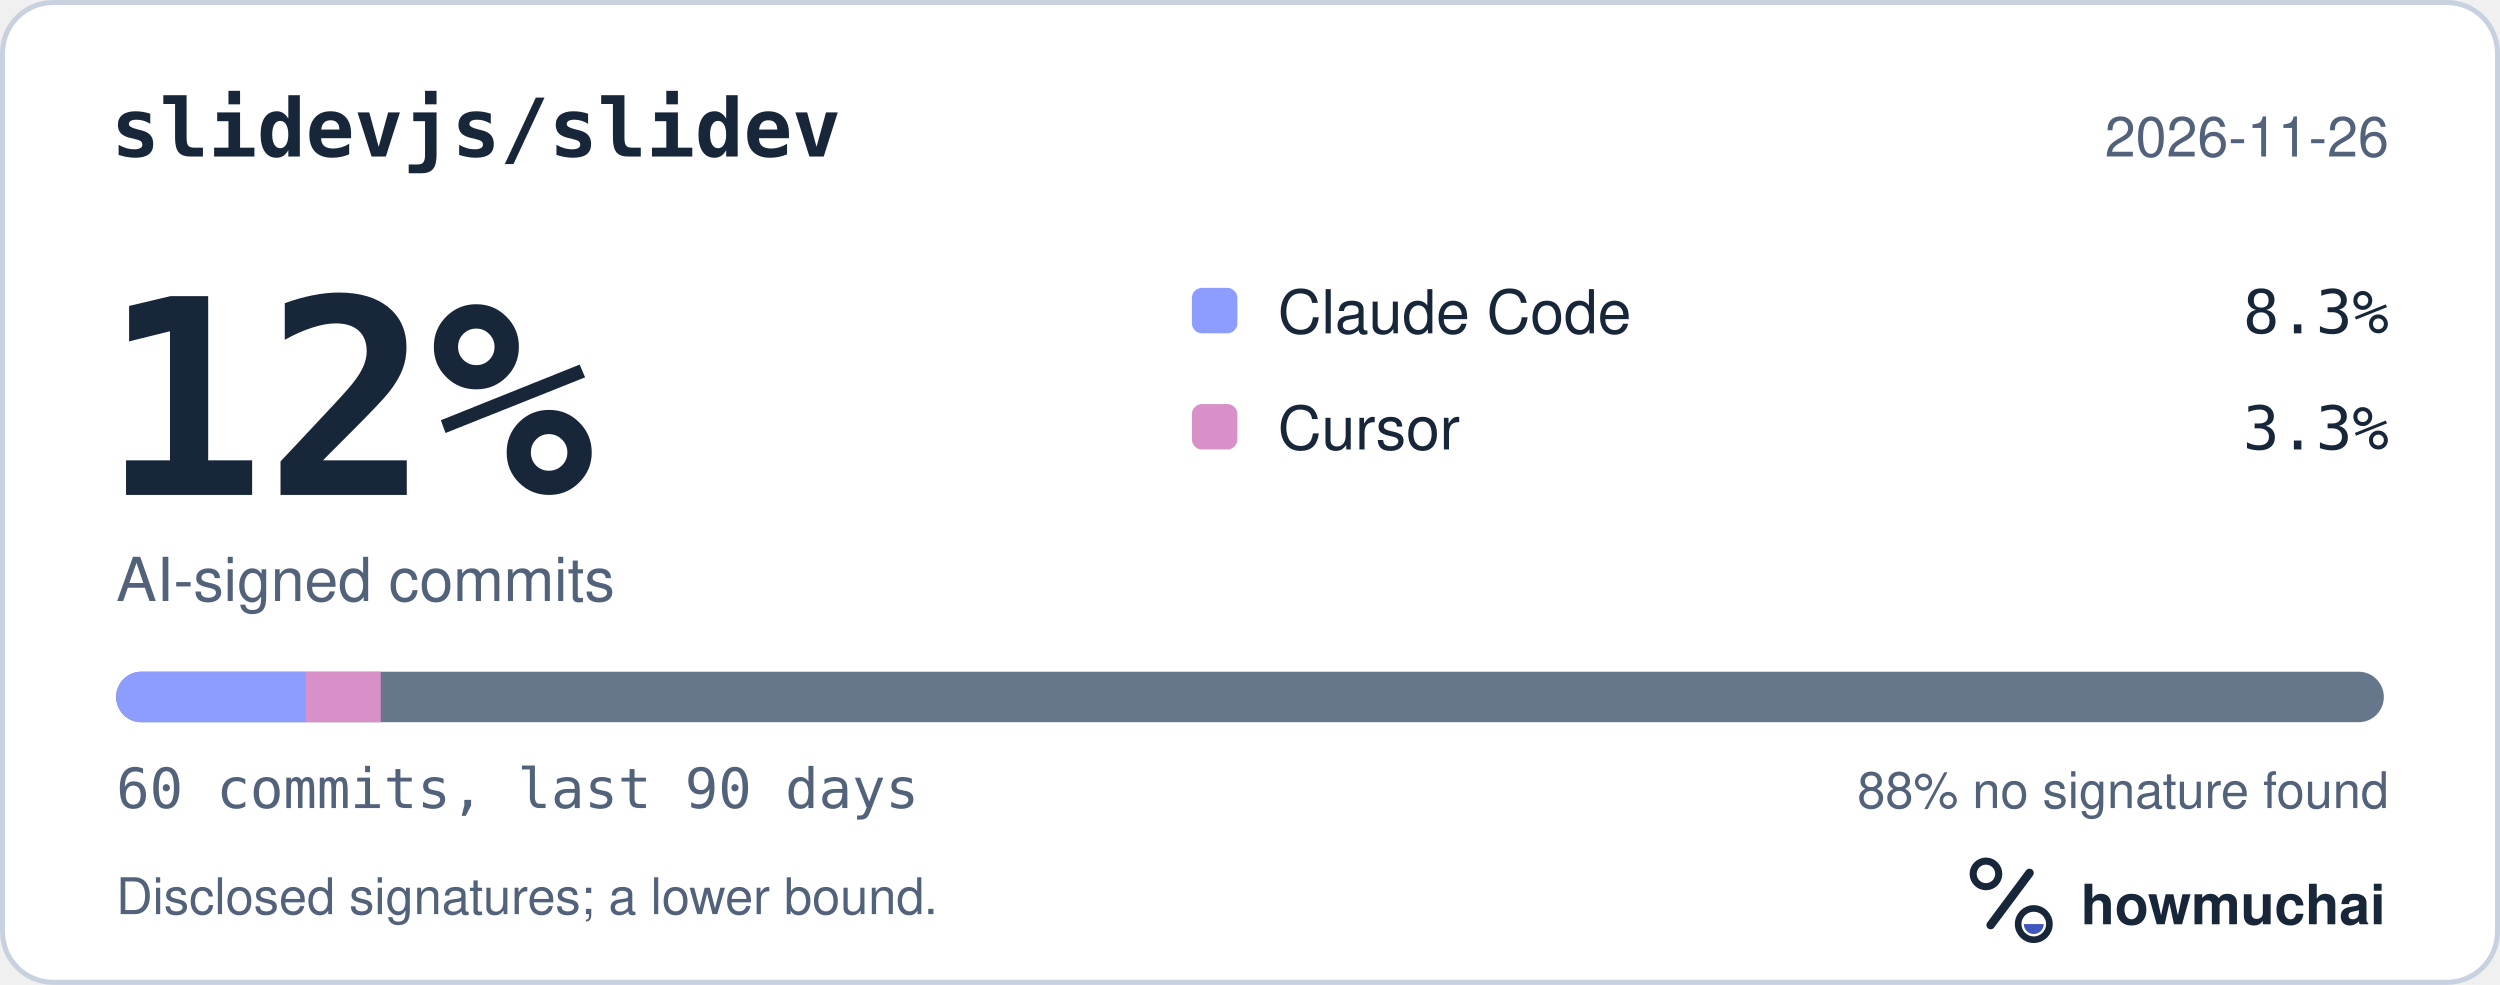
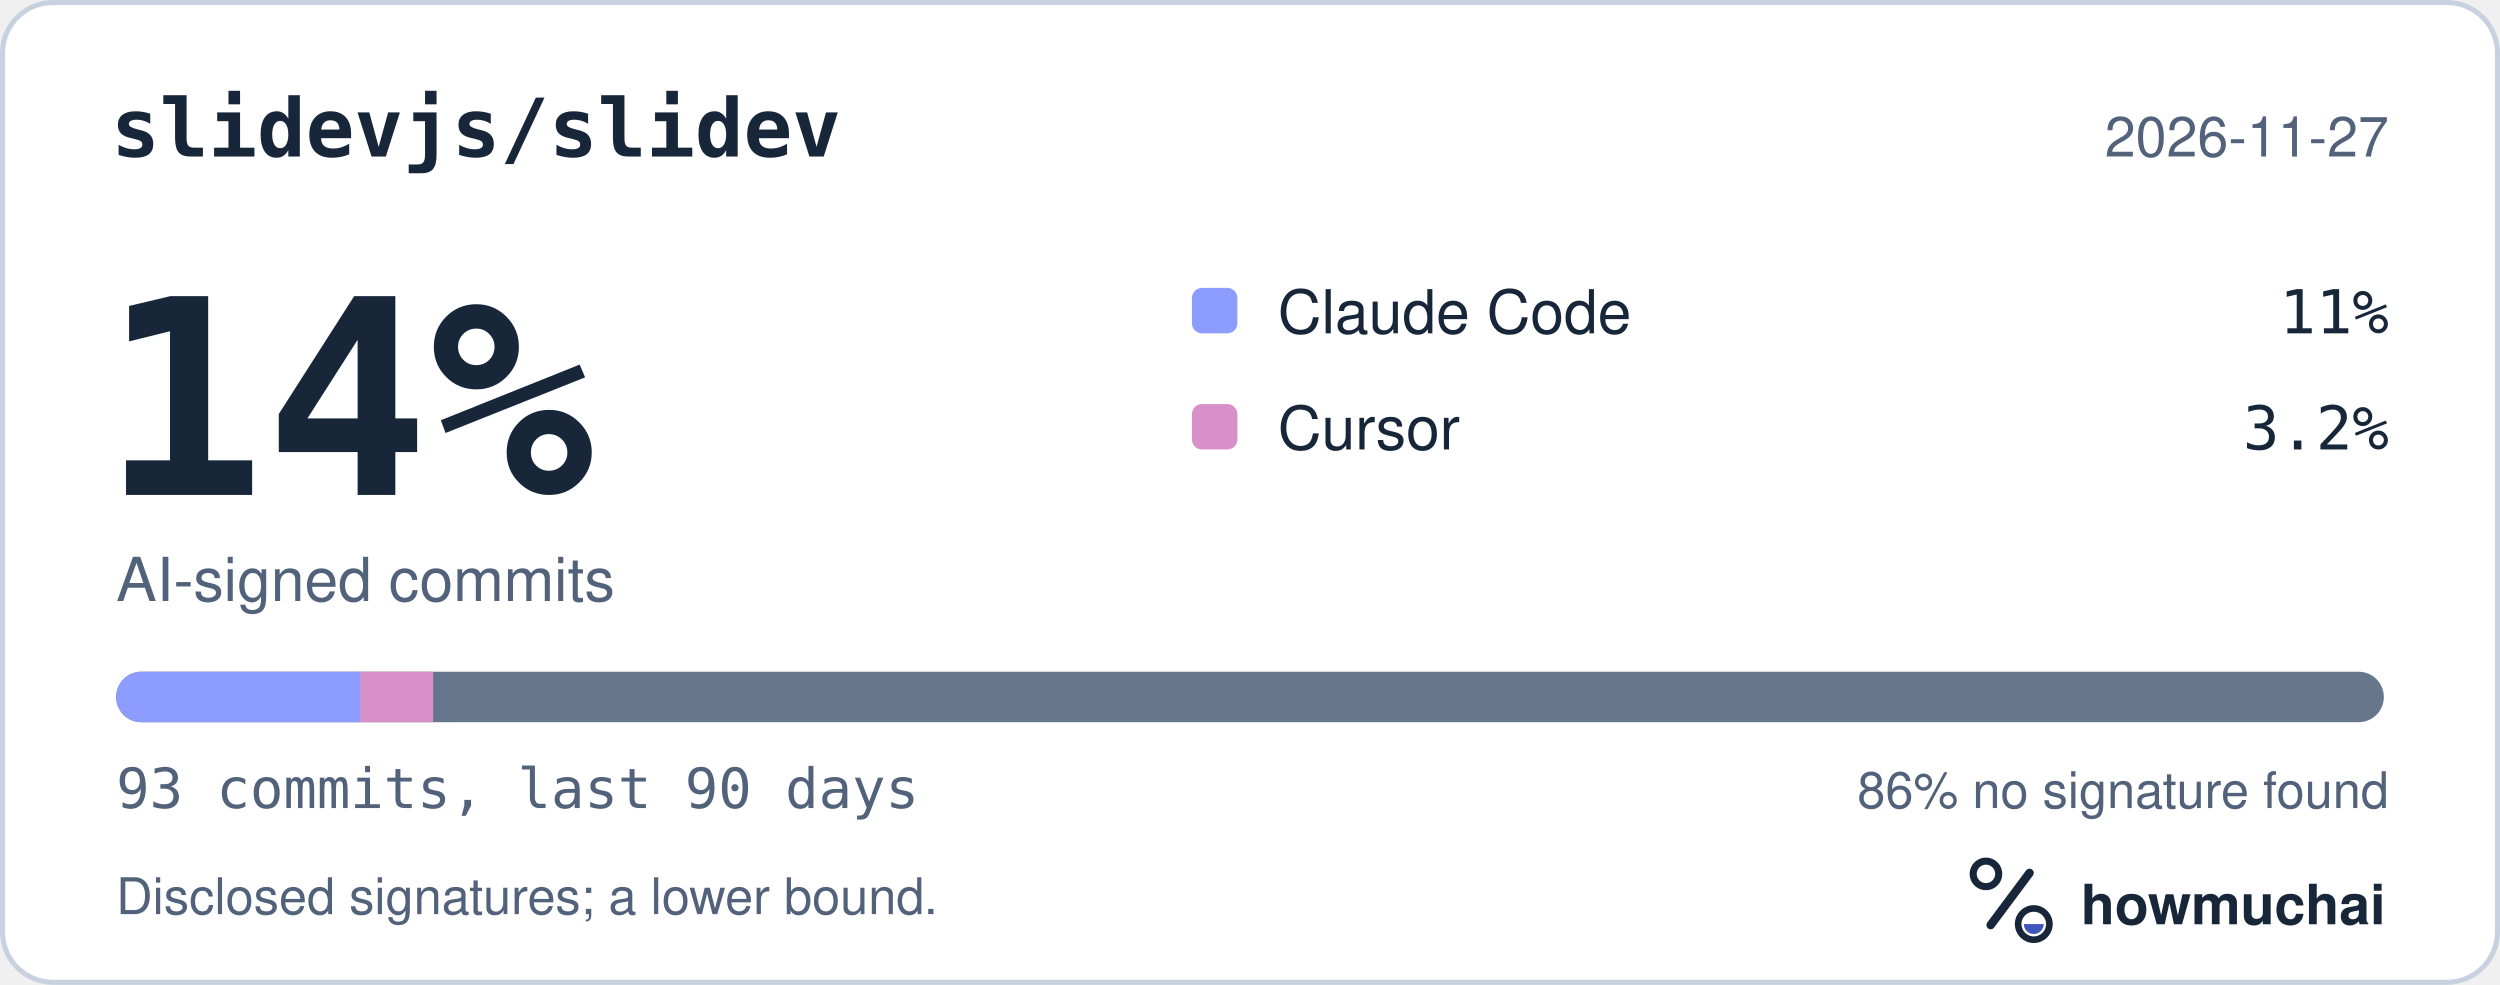
<svg xmlns="http://www.w3.org/2000/svg" width="495" height="195" viewBox="0 0 495 195" role="img" aria-labelledby="hm-t hm-d">
  <rect x="0.5" y="0.5" width="494" height="194" rx="10" fill="#FFFFFF" stroke="#C7D1DF" />
  <text x="22" y="31" fill="#18263A" font-family="ui-monospace, SF Mono, Menlo, Consolas, IBM Plex Mono, monospace" font-size="16" font-weight="600">slidevjs/slidev</text>
-   <text x="473" y="31" fill="#52627A" font-family="-apple-system, BlinkMacSystemFont, Segoe UI, Helvetica, Arial, Fira Sans, sans-serif" font-size="11" text-anchor="end">2026-11-26</text>
-   <text x="20" y="98" fill="#18263A" font-family="ui-monospace, SF Mono, Menlo, Consolas, IBM Plex Mono, monospace" font-size="54" font-weight="700">12%</text>
+   <text x="473" y="31" fill="#52627A" font-family="-apple-system, BlinkMacSystemFont, Segoe UI, Helvetica, Arial, Fira Sans, sans-serif" font-size="11" text-anchor="end">2026-11-27</text>
+   <text x="20" y="98" fill="#18263A" font-family="ui-monospace, SF Mono, Menlo, Consolas, IBM Plex Mono, monospace" font-size="54" font-weight="700">14%</text>
  <text x="23" y="119" fill="#52627A" font-family="-apple-system, BlinkMacSystemFont, Segoe UI, Helvetica, Arial, Fira Sans, sans-serif" font-size="12">AI-signed commits</text>
  <rect x="236" y="57" width="9" height="9" rx="2" fill="#8D9DFF" />
  <text x="253" y="66" fill="#18263A" font-family="-apple-system, BlinkMacSystemFont, Segoe UI, Helvetica, Arial, Fira Sans, sans-serif" font-size="12">Claude Code</text>
-   <text x="473" y="66" fill="#18263A" font-family="ui-monospace, SF Mono, Menlo, Consolas, IBM Plex Mono, monospace" font-size="12" text-anchor="end">8.3%</text>
+   <text x="473" y="66" fill="#18263A" font-family="ui-monospace, SF Mono, Menlo, Consolas, IBM Plex Mono, monospace" font-size="12" text-anchor="end">11%</text>
  <rect x="236" y="80" width="9" height="9" rx="2" fill="#D891C8" />
  <text x="253" y="89" fill="#18263A" font-family="-apple-system, BlinkMacSystemFont, Segoe UI, Helvetica, Arial, Fira Sans, sans-serif" font-size="12">Cursor</text>
-   <text x="473" y="89" fill="#18263A" font-family="ui-monospace, SF Mono, Menlo, Consolas, IBM Plex Mono, monospace" font-size="12" text-anchor="end">3.3%</text>
+   <text x="473" y="89" fill="#18263A" font-family="ui-monospace, SF Mono, Menlo, Consolas, IBM Plex Mono, monospace" font-size="12" text-anchor="end">3.2%</text>
  <defs>
    <clipPath id="hm-bar">
      <rect x="23" y="133" width="449" height="10" rx="5" />
    </clipPath>
  </defs>
  <rect x="23" y="133" width="449" height="10" rx="5" fill="#66768B" />
  <g clip-path="url(#hm-bar)">
-     <rect x="23.00" y="133" width="37.42" height="10" fill="#8D9DFF" />
-     <rect x="60.42" y="133" width="14.97" height="10" fill="#D891C8" />
+     <rect x="23.00" y="133" width="48.28" height="10" fill="#8D9DFF" />
+     <rect x="71.28" y="133" width="14.48" height="10" fill="#D891C8" />
  </g>
-   <text x="23" y="160" fill="#52627A" font-family="ui-monospace, SF Mono, Menlo, Consolas, IBM Plex Mono, monospace" font-size="11">60 commits, last 90 days</text>
-   <text x="473" y="160" fill="#52627A" font-family="-apple-system, BlinkMacSystemFont, Segoe UI, Helvetica, Arial, Fira Sans, sans-serif" font-size="10" text-anchor="end">88% no signature found</text>
+   <text x="23" y="160" fill="#52627A" font-family="ui-monospace, SF Mono, Menlo, Consolas, IBM Plex Mono, monospace" font-size="11">93 commits, last 90 days</text>
+   <text x="473" y="160" fill="#52627A" font-family="-apple-system, BlinkMacSystemFont, Segoe UI, Helvetica, Arial, Fira Sans, sans-serif" font-size="10" text-anchor="end">86% no signature found</text>
  <text x="23" y="181" fill="#52627A" font-family="-apple-system, BlinkMacSystemFont, Segoe UI, Helvetica, Arial, Fira Sans, sans-serif" font-size="10">Disclosed signatures; a lower bound.</text>
  <g transform="translate(386 166) scale(0.046875)">
    <circle cx="154" cy="150" r="54" fill="none" stroke="#18263A" stroke-width="30" />
    <path d="M174 366 338 146" fill="none" stroke="#18263A" stroke-width="36" stroke-linecap="round" />
    <circle cx="356" cy="362" r="66" fill="none" stroke="#18263A" stroke-width="28" />
    <path d="M314 362a42 42 0 0 0 84 0Z" fill="#4056BC" />
  </g>
  <text x="412" y="183" fill="#18263A" font-family="-apple-system, BlinkMacSystemFont, Segoe UI, Helvetica, Arial, Fira Sans, sans-serif" font-size="11" font-weight="650">howmuchai</text>
</svg>
